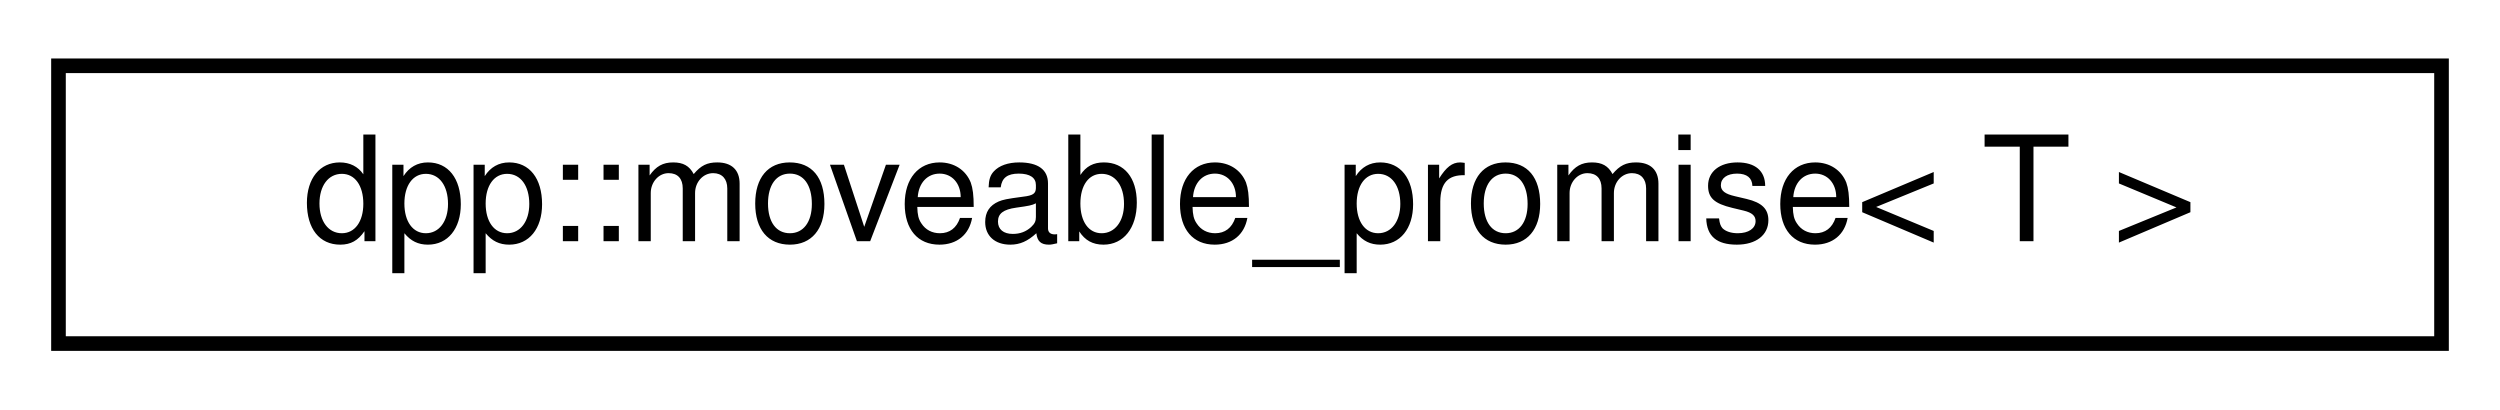
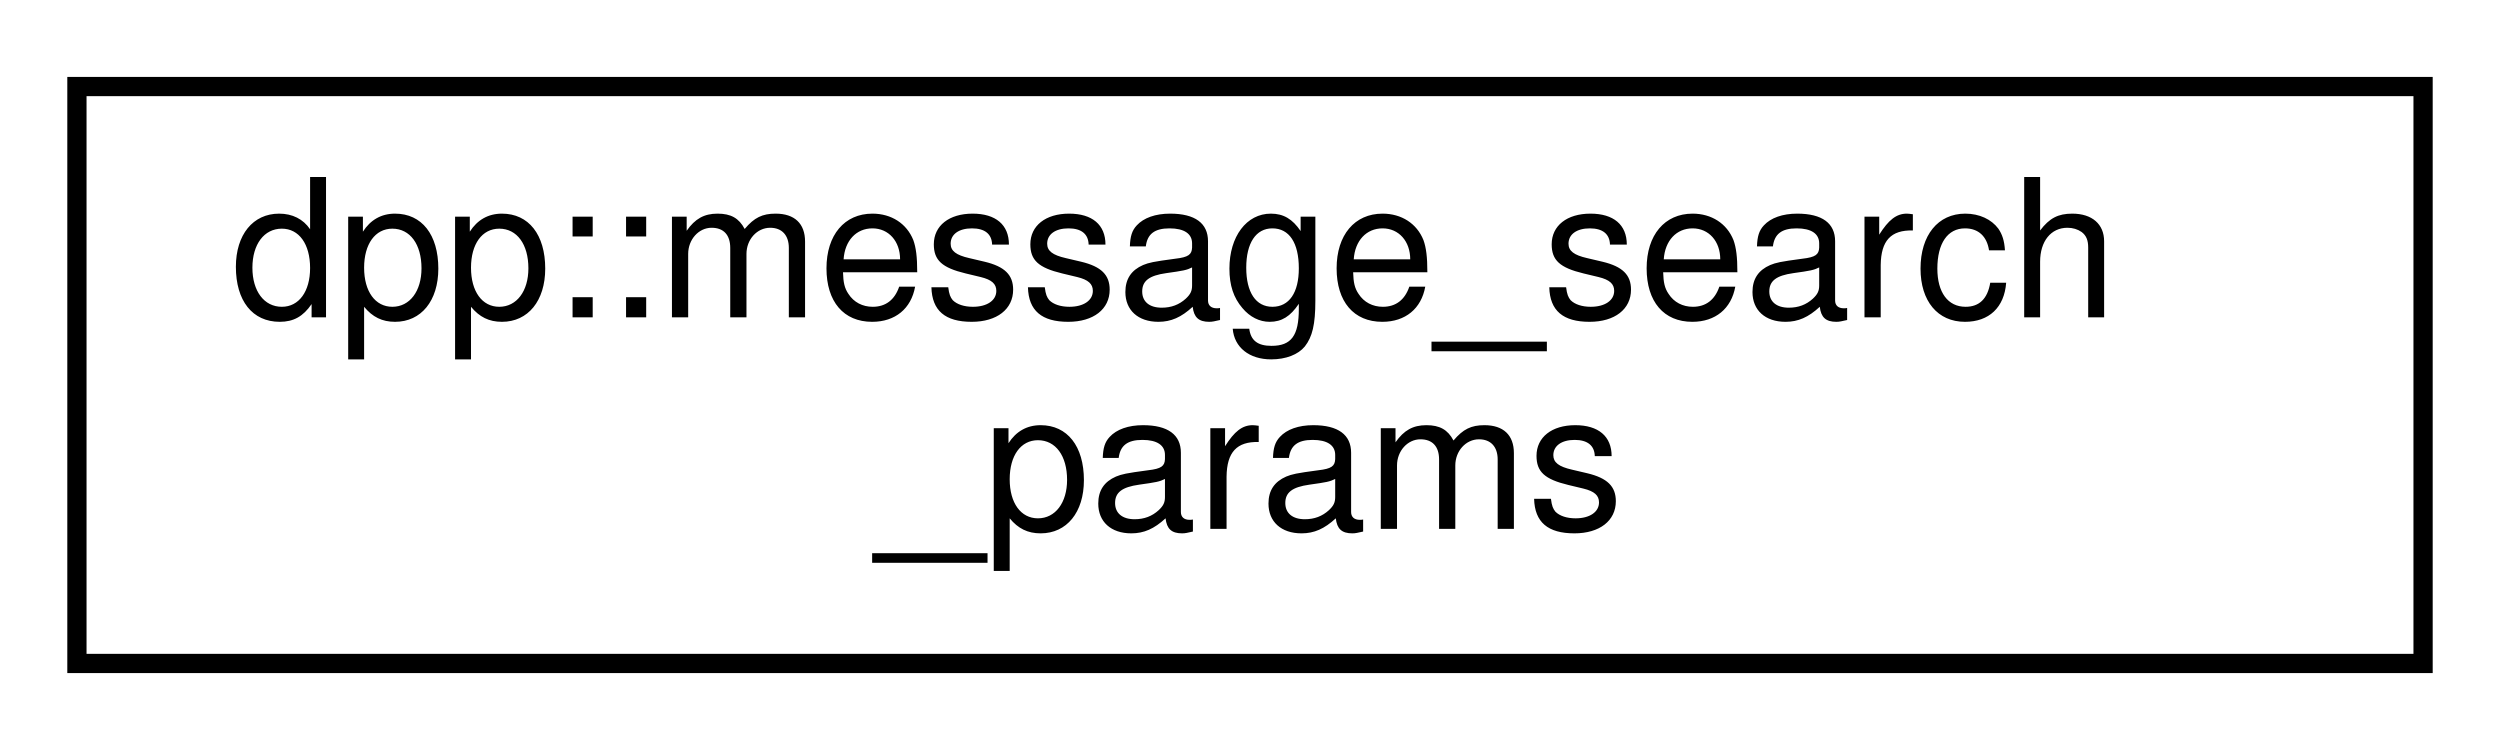
- <svg xmlns="http://www.w3.org/2000/svg" xmlns:xlink="http://www.w3.org/1999/xlink" width="171pt" height="28pt" viewBox="0.00 0.00 171.00 28.00">
-   <g id="graph0" class="graph" transform="scale(1 1) rotate(0) translate(4 24)">
+ <svg xmlns="http://www.w3.org/2000/svg" xmlns:xlink="http://www.w3.org/1999/xlink" width="130pt" height="39pt" viewBox="0.00 0.00 130.00 39.00">
+   <g id="graph0" class="graph" transform="scale(1 1) rotate(0) translate(4 35)">
    <g id="node1" class="node">
      <g id="a_node1">
-         <a xlink:href="classdpp_1_1moveable__promise.html" target="_top" xlink:title="Generic promise class, represents the owning potion of an asynchronous value.">
-           <polygon fill="none" stroke="black" points="0,-0.5 0,-19.5 163,-19.5 163,-0.5 0,-0.5" />
-           <text text-anchor="middle" x="81.5" y="-7.5" font-family="Helvetica,sans-Serif" font-size="10.00">dpp::moveable_promise&lt; T &gt;</text>
+         <a xlink:href="structdpp_1_1message__search__params.html" target="_top" xlink:title="Parameters for searching messages within a guild.">
+           <polygon fill="none" stroke="black" points="0,-0.5 0,-30.5 122,-30.5 122,-0.5 0,-0.5" />
+           <text text-anchor="start" x="8" y="-18.5" font-family="Helvetica,sans-Serif" font-size="10.00">dpp::message_search</text>
+           <text text-anchor="middle" x="61" y="-7.5" font-family="Helvetica,sans-Serif" font-size="10.00">_params</text>
        </a>
      </g>
    </g>
  </g>
</svg>
